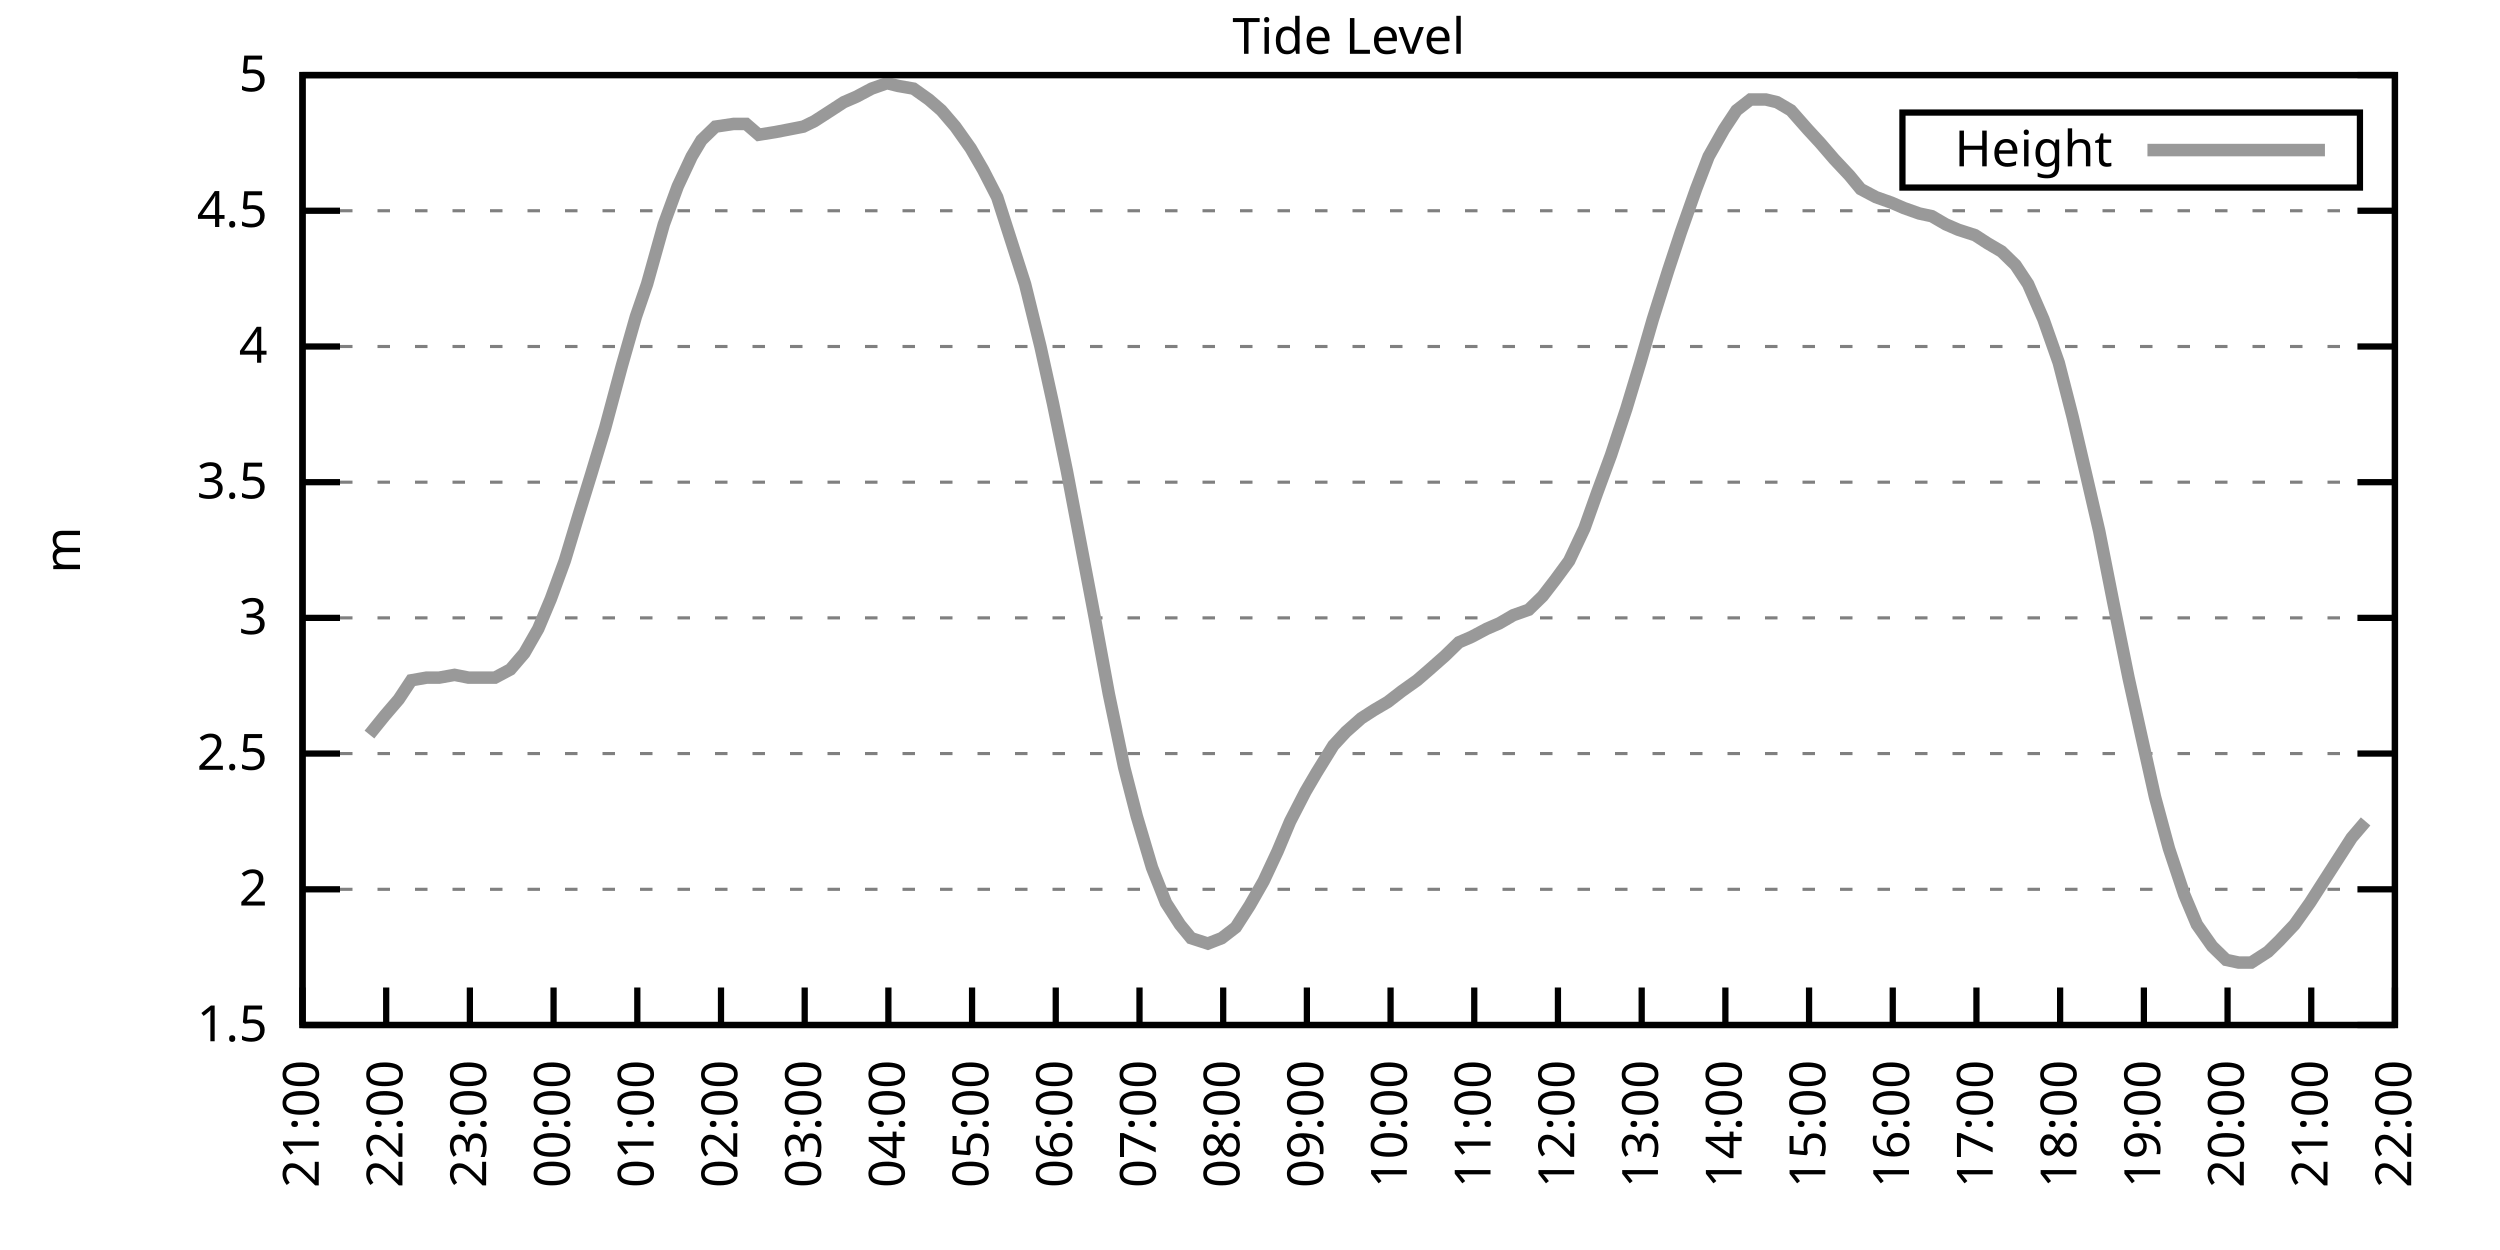
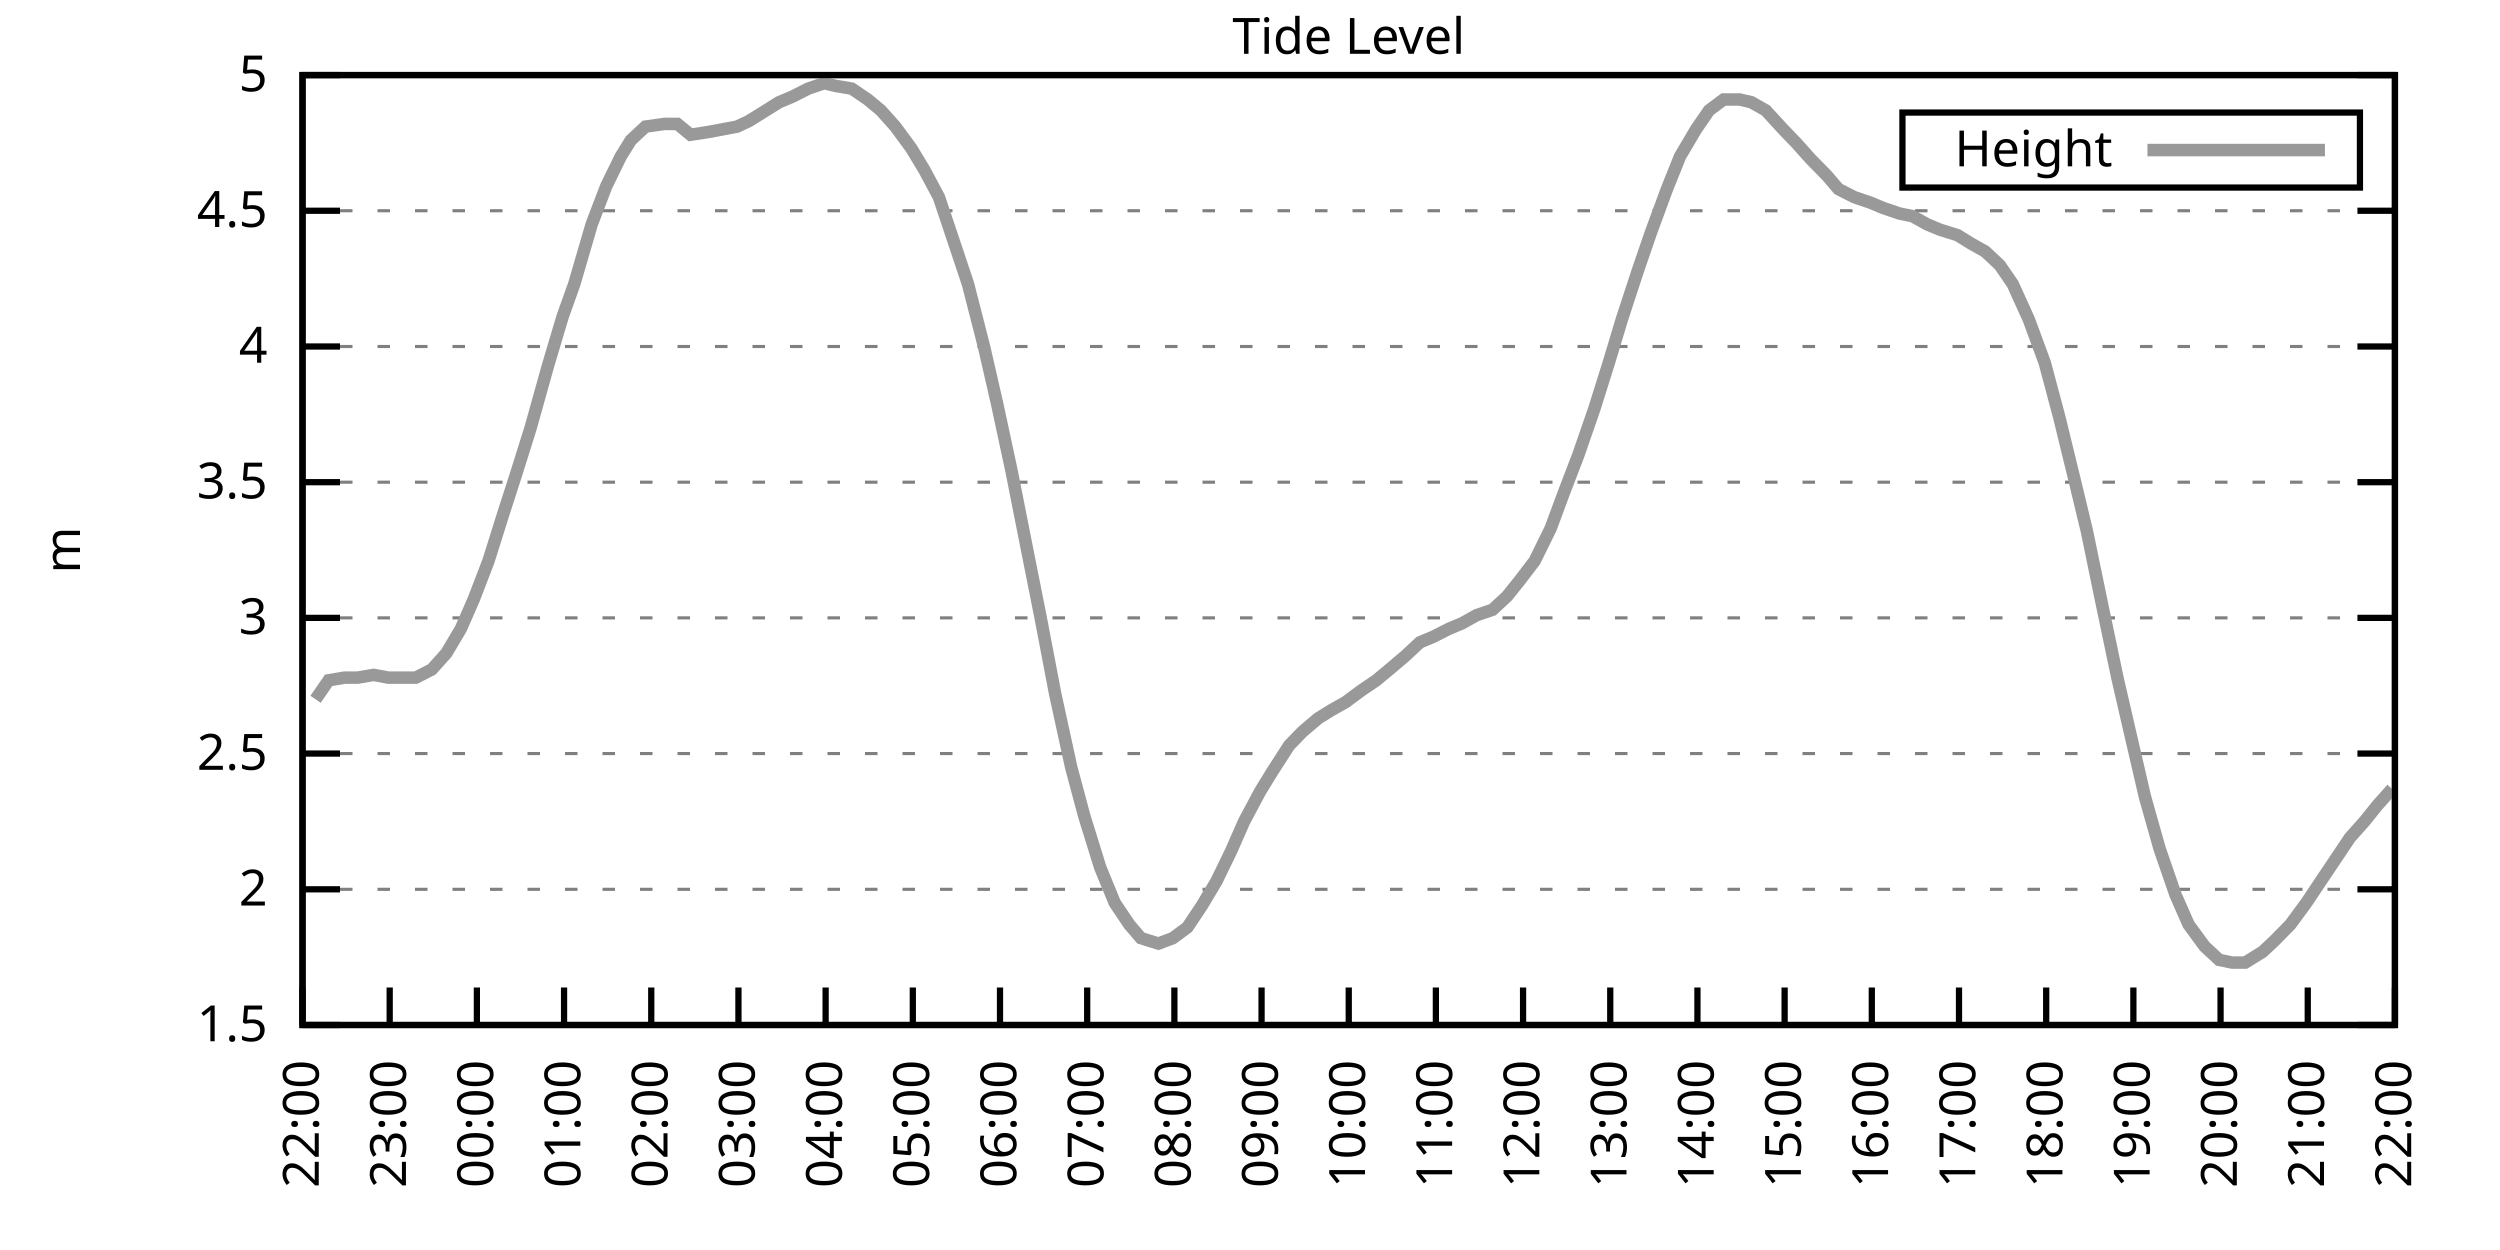
<svg xmlns="http://www.w3.org/2000/svg" xmlns:xlink="http://www.w3.org/1999/xlink" width="400" height="200" viewBox="0 0 400 200">
  <g id="gnuplot_canvas">
    <rect x="0" y="0" width="400" height="200" fill="none" />
    <defs>
      <circle id="gpDot" r="0.5" stroke-width="0.5" stroke="currentColor" />
      <path id="gpPt0" stroke-width="0.333" stroke="currentColor" d="M-1,0 h2 M0,-1 v2" />
      <path id="gpPt1" stroke-width="0.333" stroke="currentColor" d="M-1,-1 L1,1 M1,-1 L-1,1" />
      <path id="gpPt2" stroke-width="0.333" stroke="currentColor" d="M-1,0 L1,0 M0,-1 L0,1 M-1,-1 L1,1 M-1,1 L1,-1" />
      <rect id="gpPt3" stroke-width="0.333" stroke="currentColor" x="-1" y="-1" width="2" height="2" />
      <rect id="gpPt4" stroke-width="0.333" stroke="currentColor" fill="currentColor" x="-1" y="-1" width="2" height="2" />
      <circle id="gpPt5" stroke-width="0.333" stroke="currentColor" cx="0" cy="0" r="1" />
      <use xlink:href="#gpPt5" id="gpPt6" fill="currentColor" stroke="none" />
      <path id="gpPt7" stroke-width="0.333" stroke="currentColor" d="M0,-1.33 L-1.33,0.67 L1.33,0.67 z" />
      <use xlink:href="#gpPt7" id="gpPt8" fill="currentColor" stroke="none" />
      <use xlink:href="#gpPt7" id="gpPt9" stroke="currentColor" transform="rotate(180)" />
      <use xlink:href="#gpPt9" id="gpPt10" fill="currentColor" stroke="none" />
      <use xlink:href="#gpPt3" id="gpPt11" stroke="currentColor" transform="rotate(45)" />
      <use xlink:href="#gpPt11" id="gpPt12" fill="currentColor" stroke="none" />
      <path id="gpPt13" stroke-width="0.333" stroke="currentColor" d="M0,1.330 L1.265,0.411 L0.782,-1.067 L-0.782,-1.076 L-1.265,0.411 z" />
      <use xlink:href="#gpPt13" id="gpPt14" fill="currentColor" stroke="none" />
      <filter id="textbox" filterUnits="objectBoundingBox" x="0" y="0" height="1" width="1">
        <feFlood flood-color="white" flood-opacity="1" result="bgnd" />
        <feComposite in="SourceGraphic" in2="bgnd" operator="atop" />
      </filter>
      <filter id="greybox" filterUnits="objectBoundingBox" x="0" y="0" height="1" width="1">
        <feFlood flood-color="lightgrey" flood-opacity="1" result="grey" />
        <feComposite in="SourceGraphic" in2="grey" operator="atop" />
      </filter>
    </defs>
    <g fill="none" color="white" stroke="currentColor" stroke-width="1.00" stroke-linecap="butt" stroke-linejoin="miter">
</g>
    <g fill="none" color="black" stroke="currentColor" stroke-width="1.00" stroke-linecap="butt" stroke-linejoin="miter">
      <g stroke="none" shape-rendering="crispEdges">
        <polygon fill="rgb(255, 255, 255)" points="48.40,164.00 383.18,164.00 383.18,12.02 48.40,12.02 " />
      </g>
    </g>
    <g fill="none" color="black" stroke="currentColor" stroke-width="1.00" stroke-linecap="butt" stroke-linejoin="miter">
</g>
    <g fill="none" color="black" stroke="black" stroke-width="0.50" stroke-linecap="butt" stroke-linejoin="miter">
</g>
    <g fill="none" color="gray" stroke="currentColor" stroke-width="0.50" stroke-linecap="butt" stroke-linejoin="miter">
      <path stroke="gray" stroke-dasharray="2,4" class="gridline" d="M48.40,164.00 L383.19,164.00  " />
    </g>
    <g fill="none" color="gray" stroke="gray" stroke-width="1.00" stroke-linecap="butt" stroke-linejoin="miter">
</g>
    <g fill="none" color="black" stroke="currentColor" stroke-width="1.00" stroke-linecap="butt" stroke-linejoin="miter">
      <path stroke="black" d="M48.40,164.00 L54.40,164.00 M383.19,164.00 L377.19,164.00  " />
      <g transform="translate(42.80,166.60)" stroke="none" fill="black" font-family="Sans" font-size="8.00" text-anchor="end">
        <text>
          <tspan font-family="Sans"> 1.5</tspan>
        </text>
      </g>
    </g>
    <g fill="none" color="black" stroke="currentColor" stroke-width="1.00" stroke-linecap="butt" stroke-linejoin="miter">
</g>
    <g fill="none" color="black" stroke="black" stroke-width="0.50" stroke-linecap="butt" stroke-linejoin="miter">
</g>
    <g fill="none" color="gray" stroke="currentColor" stroke-width="0.50" stroke-linecap="butt" stroke-linejoin="miter">
      <path stroke="gray" stroke-dasharray="2,4" class="gridline" d="M48.40,142.29 L383.19,142.29  " />
    </g>
    <g fill="none" color="gray" stroke="gray" stroke-width="1.00" stroke-linecap="butt" stroke-linejoin="miter">
</g>
    <g fill="none" color="black" stroke="currentColor" stroke-width="1.00" stroke-linecap="butt" stroke-linejoin="miter">
      <path stroke="black" d="M48.40,142.29 L54.40,142.29 M383.19,142.29 L377.19,142.29  " />
      <g transform="translate(42.80,144.89)" stroke="none" fill="black" font-family="Sans" font-size="8.00" text-anchor="end">
        <text>
          <tspan font-family="Sans"> 2</tspan>
        </text>
      </g>
    </g>
    <g fill="none" color="black" stroke="currentColor" stroke-width="1.00" stroke-linecap="butt" stroke-linejoin="miter">
</g>
    <g fill="none" color="black" stroke="black" stroke-width="0.50" stroke-linecap="butt" stroke-linejoin="miter">
</g>
    <g fill="none" color="gray" stroke="currentColor" stroke-width="0.50" stroke-linecap="butt" stroke-linejoin="miter">
      <path stroke="gray" stroke-dasharray="2,4" class="gridline" d="M48.40,120.57 L383.19,120.57  " />
    </g>
    <g fill="none" color="gray" stroke="gray" stroke-width="1.00" stroke-linecap="butt" stroke-linejoin="miter">
</g>
    <g fill="none" color="black" stroke="currentColor" stroke-width="1.00" stroke-linecap="butt" stroke-linejoin="miter">
      <path stroke="black" d="M48.40,120.57 L54.40,120.57 M383.19,120.57 L377.19,120.57  " />
      <g transform="translate(42.80,123.17)" stroke="none" fill="black" font-family="Sans" font-size="8.00" text-anchor="end">
        <text>
          <tspan font-family="Sans"> 2.5</tspan>
        </text>
      </g>
    </g>
    <g fill="none" color="black" stroke="currentColor" stroke-width="1.00" stroke-linecap="butt" stroke-linejoin="miter">
</g>
    <g fill="none" color="black" stroke="black" stroke-width="0.50" stroke-linecap="butt" stroke-linejoin="miter">
</g>
    <g fill="none" color="gray" stroke="currentColor" stroke-width="0.50" stroke-linecap="butt" stroke-linejoin="miter">
      <path stroke="gray" stroke-dasharray="2,4" class="gridline" d="M48.40,98.86 L383.19,98.86  " />
    </g>
    <g fill="none" color="gray" stroke="gray" stroke-width="1.00" stroke-linecap="butt" stroke-linejoin="miter">
</g>
    <g fill="none" color="black" stroke="currentColor" stroke-width="1.00" stroke-linecap="butt" stroke-linejoin="miter">
      <path stroke="black" d="M48.40,98.86 L54.40,98.86 M383.19,98.86 L377.19,98.86  " />
      <g transform="translate(42.80,101.46)" stroke="none" fill="black" font-family="Sans" font-size="8.00" text-anchor="end">
        <text>
          <tspan font-family="Sans"> 3</tspan>
        </text>
      </g>
    </g>
    <g fill="none" color="black" stroke="currentColor" stroke-width="1.00" stroke-linecap="butt" stroke-linejoin="miter">
</g>
    <g fill="none" color="black" stroke="black" stroke-width="0.50" stroke-linecap="butt" stroke-linejoin="miter">
</g>
    <g fill="none" color="gray" stroke="currentColor" stroke-width="0.50" stroke-linecap="butt" stroke-linejoin="miter">
      <path stroke="gray" stroke-dasharray="2,4" class="gridline" d="M48.40,77.15 L383.19,77.15  " />
    </g>
    <g fill="none" color="gray" stroke="gray" stroke-width="1.00" stroke-linecap="butt" stroke-linejoin="miter">
</g>
    <g fill="none" color="black" stroke="currentColor" stroke-width="1.00" stroke-linecap="butt" stroke-linejoin="miter">
      <path stroke="black" d="M48.40,77.15 L54.40,77.15 M383.19,77.15 L377.19,77.15  " />
      <g transform="translate(42.80,79.75)" stroke="none" fill="black" font-family="Sans" font-size="8.00" text-anchor="end">
        <text>
          <tspan font-family="Sans"> 3.5</tspan>
        </text>
      </g>
    </g>
    <g fill="none" color="black" stroke="currentColor" stroke-width="1.00" stroke-linecap="butt" stroke-linejoin="miter">
</g>
    <g fill="none" color="black" stroke="black" stroke-width="0.50" stroke-linecap="butt" stroke-linejoin="miter">
</g>
    <g fill="none" color="gray" stroke="currentColor" stroke-width="0.50" stroke-linecap="butt" stroke-linejoin="miter">
      <path stroke="gray" stroke-dasharray="2,4" class="gridline" d="M48.40,55.44 L383.19,55.44  " />
    </g>
    <g fill="none" color="gray" stroke="gray" stroke-width="1.00" stroke-linecap="butt" stroke-linejoin="miter">
</g>
    <g fill="none" color="black" stroke="currentColor" stroke-width="1.00" stroke-linecap="butt" stroke-linejoin="miter">
      <path stroke="black" d="M48.40,55.44 L54.40,55.44 M383.19,55.44 L377.19,55.44  " />
      <g transform="translate(42.80,58.04)" stroke="none" fill="black" font-family="Sans" font-size="8.00" text-anchor="end">
        <text>
          <tspan font-family="Sans"> 4</tspan>
        </text>
      </g>
    </g>
    <g fill="none" color="black" stroke="currentColor" stroke-width="1.00" stroke-linecap="butt" stroke-linejoin="miter">
</g>
    <g fill="none" color="black" stroke="black" stroke-width="0.50" stroke-linecap="butt" stroke-linejoin="miter">
</g>
    <g fill="none" color="gray" stroke="currentColor" stroke-width="0.50" stroke-linecap="butt" stroke-linejoin="miter">
      <path stroke="gray" stroke-dasharray="2,4" class="gridline" d="M48.40,33.72 L383.19,33.72  " />
    </g>
    <g fill="none" color="gray" stroke="gray" stroke-width="1.00" stroke-linecap="butt" stroke-linejoin="miter">
</g>
    <g fill="none" color="black" stroke="currentColor" stroke-width="1.00" stroke-linecap="butt" stroke-linejoin="miter">
      <path stroke="black" d="M48.40,33.72 L54.40,33.72 M383.19,33.72 L377.19,33.72  " />
      <g transform="translate(42.80,36.32)" stroke="none" fill="black" font-family="Sans" font-size="8.00" text-anchor="end">
        <text>
          <tspan font-family="Sans"> 4.5</tspan>
        </text>
      </g>
    </g>
    <g fill="none" color="black" stroke="currentColor" stroke-width="1.00" stroke-linecap="butt" stroke-linejoin="miter">
</g>
    <g fill="none" color="black" stroke="black" stroke-width="0.50" stroke-linecap="butt" stroke-linejoin="miter">
</g>
    <g fill="none" color="gray" stroke="currentColor" stroke-width="0.50" stroke-linecap="butt" stroke-linejoin="miter">
      <path stroke="gray" stroke-dasharray="2,4" class="gridline" d="M48.40,12.01 L383.19,12.01  " />
    </g>
    <g fill="none" color="gray" stroke="gray" stroke-width="1.00" stroke-linecap="butt" stroke-linejoin="miter">
</g>
    <g fill="none" color="black" stroke="currentColor" stroke-width="1.00" stroke-linecap="butt" stroke-linejoin="miter">
      <path stroke="black" d="M48.40,12.01 L54.40,12.01 M383.19,12.01 L377.19,12.01  " />
      <g transform="translate(42.80,14.61)" stroke="none" fill="black" font-family="Sans" font-size="8.00" text-anchor="end">
        <text>
          <tspan font-family="Sans"> 5</tspan>
        </text>
      </g>
    </g>
    <g fill="none" color="black" stroke="currentColor" stroke-width="1.00" stroke-linecap="butt" stroke-linejoin="miter">
      <path stroke="black" d="M48.40,164.00 L48.40,158.00  " />
      <g transform="translate(51.00,169.60) rotate(270.00)" stroke="none" fill="black" font-family="Sans" font-size="8.00" text-anchor="end">
        <text>
-           <tspan font-family="Sans">21:00</tspan>
-         </text>
-       </g>
-     </g>
-     <g fill="none" color="black" stroke="currentColor" stroke-width="1.00" stroke-linecap="butt" stroke-linejoin="miter">
-       <path stroke="black" d="M61.79,164.00 L61.79,158.00  " />
-       <g transform="translate(64.39,169.60) rotate(270.00)" stroke="none" fill="black" font-family="Sans" font-size="8.00" text-anchor="end">
-         <text>
          <tspan font-family="Sans">22:00</tspan>
        </text>
      </g>
    </g>
    <g fill="none" color="black" stroke="currentColor" stroke-width="1.00" stroke-linecap="butt" stroke-linejoin="miter">
-       <path stroke="black" d="M75.18,164.00 L75.18,158.00  " />
-       <g transform="translate(77.78,169.60) rotate(270.00)" stroke="none" fill="black" font-family="Sans" font-size="8.00" text-anchor="end">
+       <path stroke="black" d="M62.35,164.00 L62.35,158.00  " />
+       <g transform="translate(64.95,169.60) rotate(270.00)" stroke="none" fill="black" font-family="Sans" font-size="8.00" text-anchor="end">
        <text>
          <tspan font-family="Sans">23:00</tspan>
        </text>
      </g>
    </g>
    <g fill="none" color="black" stroke="currentColor" stroke-width="1.00" stroke-linecap="butt" stroke-linejoin="miter">
-       <path stroke="black" d="M88.57,164.00 L88.57,158.00  " />
-       <g transform="translate(91.17,169.60) rotate(270.00)" stroke="none" fill="black" font-family="Sans" font-size="8.00" text-anchor="end">
+       <path stroke="black" d="M76.30,164.00 L76.30,158.00  " />
+       <g transform="translate(78.90,169.60) rotate(270.00)" stroke="none" fill="black" font-family="Sans" font-size="8.00" text-anchor="end">
        <text>
          <tspan font-family="Sans">00:00</tspan>
        </text>
      </g>
    </g>
    <g fill="none" color="black" stroke="currentColor" stroke-width="1.00" stroke-linecap="butt" stroke-linejoin="miter">
-       <path stroke="black" d="M101.97,164.00 L101.97,158.00  " />
-       <g transform="translate(104.57,169.60) rotate(270.00)" stroke="none" fill="black" font-family="Sans" font-size="8.00" text-anchor="end">
+       <path stroke="black" d="M90.25,164.00 L90.25,158.00  " />
+       <g transform="translate(92.85,169.60) rotate(270.00)" stroke="none" fill="black" font-family="Sans" font-size="8.00" text-anchor="end">
        <text>
          <tspan font-family="Sans">01:00</tspan>
        </text>
      </g>
    </g>
    <g fill="none" color="black" stroke="currentColor" stroke-width="1.00" stroke-linecap="butt" stroke-linejoin="miter">
-       <path stroke="black" d="M115.36,164.00 L115.36,158.00  " />
-       <g transform="translate(117.96,169.60) rotate(270.00)" stroke="none" fill="black" font-family="Sans" font-size="8.00" text-anchor="end">
+       <path stroke="black" d="M104.20,164.00 L104.20,158.00  " />
+       <g transform="translate(106.80,169.60) rotate(270.00)" stroke="none" fill="black" font-family="Sans" font-size="8.00" text-anchor="end">
        <text>
          <tspan font-family="Sans">02:00</tspan>
        </text>
      </g>
    </g>
    <g fill="none" color="black" stroke="currentColor" stroke-width="1.00" stroke-linecap="butt" stroke-linejoin="miter">
-       <path stroke="black" d="M128.75,164.00 L128.75,158.00  " />
-       <g transform="translate(131.35,169.60) rotate(270.00)" stroke="none" fill="black" font-family="Sans" font-size="8.00" text-anchor="end">
+       <path stroke="black" d="M118.15,164.00 L118.15,158.00  " />
+       <g transform="translate(120.75,169.60) rotate(270.00)" stroke="none" fill="black" font-family="Sans" font-size="8.00" text-anchor="end">
        <text>
          <tspan font-family="Sans">03:00</tspan>
        </text>
      </g>
    </g>
    <g fill="none" color="black" stroke="currentColor" stroke-width="1.00" stroke-linecap="butt" stroke-linejoin="miter">
-       <path stroke="black" d="M142.14,164.00 L142.14,158.00  " />
-       <g transform="translate(144.74,169.60) rotate(270.00)" stroke="none" fill="black" font-family="Sans" font-size="8.00" text-anchor="end">
+       <path stroke="black" d="M132.10,164.00 L132.10,158.00  " />
+       <g transform="translate(134.70,169.60) rotate(270.00)" stroke="none" fill="black" font-family="Sans" font-size="8.00" text-anchor="end">
        <text>
          <tspan font-family="Sans">04:00</tspan>
        </text>
      </g>
    </g>
    <g fill="none" color="black" stroke="currentColor" stroke-width="1.00" stroke-linecap="butt" stroke-linejoin="miter">
-       <path stroke="black" d="M155.53,164.00 L155.53,158.00  " />
-       <g transform="translate(158.13,169.60) rotate(270.00)" stroke="none" fill="black" font-family="Sans" font-size="8.00" text-anchor="end">
+       <path stroke="black" d="M146.05,164.00 L146.05,158.00  " />
+       <g transform="translate(148.65,169.60) rotate(270.00)" stroke="none" fill="black" font-family="Sans" font-size="8.00" text-anchor="end">
        <text>
          <tspan font-family="Sans">05:00</tspan>
        </text>
      </g>
    </g>
    <g fill="none" color="black" stroke="currentColor" stroke-width="1.00" stroke-linecap="butt" stroke-linejoin="miter">
-       <path stroke="black" d="M168.92,164.00 L168.92,158.00  " />
-       <g transform="translate(171.52,169.60) rotate(270.00)" stroke="none" fill="black" font-family="Sans" font-size="8.00" text-anchor="end">
+       <path stroke="black" d="M160.00,164.00 L160.00,158.00  " />
+       <g transform="translate(162.60,169.60) rotate(270.00)" stroke="none" fill="black" font-family="Sans" font-size="8.00" text-anchor="end">
        <text>
          <tspan font-family="Sans">06:00</tspan>
        </text>
      </g>
    </g>
    <g fill="none" color="black" stroke="currentColor" stroke-width="1.00" stroke-linecap="butt" stroke-linejoin="miter">
-       <path stroke="black" d="M182.32,164.00 L182.32,158.00  " />
-       <g transform="translate(184.92,169.60) rotate(270.00)" stroke="none" fill="black" font-family="Sans" font-size="8.00" text-anchor="end">
+       <path stroke="black" d="M173.95,164.00 L173.95,158.00  " />
+       <g transform="translate(176.55,169.60) rotate(270.00)" stroke="none" fill="black" font-family="Sans" font-size="8.00" text-anchor="end">
        <text>
          <tspan font-family="Sans">07:00</tspan>
        </text>
      </g>
    </g>
    <g fill="none" color="black" stroke="currentColor" stroke-width="1.00" stroke-linecap="butt" stroke-linejoin="miter">
-       <path stroke="black" d="M195.71,164.00 L195.71,158.00  " />
-       <g transform="translate(198.31,169.60) rotate(270.00)" stroke="none" fill="black" font-family="Sans" font-size="8.00" text-anchor="end">
+       <path stroke="black" d="M187.90,164.00 L187.90,158.00  " />
+       <g transform="translate(190.50,169.60) rotate(270.00)" stroke="none" fill="black" font-family="Sans" font-size="8.00" text-anchor="end">
        <text>
          <tspan font-family="Sans">08:00</tspan>
        </text>
      </g>
    </g>
    <g fill="none" color="black" stroke="currentColor" stroke-width="1.00" stroke-linecap="butt" stroke-linejoin="miter">
-       <path stroke="black" d="M209.10,164.00 L209.10,158.00  " />
-       <g transform="translate(211.70,169.60) rotate(270.00)" stroke="none" fill="black" font-family="Sans" font-size="8.00" text-anchor="end">
+       <path stroke="black" d="M201.85,164.00 L201.85,158.00  " />
+       <g transform="translate(204.45,169.60) rotate(270.00)" stroke="none" fill="black" font-family="Sans" font-size="8.00" text-anchor="end">
        <text>
          <tspan font-family="Sans">09:00</tspan>
        </text>
      </g>
    </g>
    <g fill="none" color="black" stroke="currentColor" stroke-width="1.00" stroke-linecap="butt" stroke-linejoin="miter">
-       <path stroke="black" d="M222.49,164.00 L222.49,158.00  " />
-       <g transform="translate(225.09,169.60) rotate(270.00)" stroke="none" fill="black" font-family="Sans" font-size="8.00" text-anchor="end">
+       <path stroke="black" d="M215.80,164.00 L215.80,158.00  " />
+       <g transform="translate(218.40,169.60) rotate(270.00)" stroke="none" fill="black" font-family="Sans" font-size="8.00" text-anchor="end">
        <text>
          <tspan font-family="Sans">10:00</tspan>
        </text>
      </g>
    </g>
    <g fill="none" color="black" stroke="currentColor" stroke-width="1.00" stroke-linecap="butt" stroke-linejoin="miter">
-       <path stroke="black" d="M235.88,164.00 L235.88,158.00  " />
-       <g transform="translate(238.48,169.60) rotate(270.00)" stroke="none" fill="black" font-family="Sans" font-size="8.00" text-anchor="end">
+       <path stroke="black" d="M229.74,164.00 L229.74,158.00  " />
+       <g transform="translate(232.34,169.60) rotate(270.00)" stroke="none" fill="black" font-family="Sans" font-size="8.00" text-anchor="end">
        <text>
          <tspan font-family="Sans">11:00</tspan>
        </text>
      </g>
    </g>
    <g fill="none" color="black" stroke="currentColor" stroke-width="1.00" stroke-linecap="butt" stroke-linejoin="miter">
-       <path stroke="black" d="M249.27,164.00 L249.27,158.00  " />
-       <g transform="translate(251.87,169.60) rotate(270.00)" stroke="none" fill="black" font-family="Sans" font-size="8.00" text-anchor="end">
+       <path stroke="black" d="M243.69,164.00 L243.69,158.00  " />
+       <g transform="translate(246.29,169.60) rotate(270.00)" stroke="none" fill="black" font-family="Sans" font-size="8.00" text-anchor="end">
        <text>
          <tspan font-family="Sans">12:00</tspan>
        </text>
      </g>
    </g>
    <g fill="none" color="black" stroke="currentColor" stroke-width="1.00" stroke-linecap="butt" stroke-linejoin="miter">
-       <path stroke="black" d="M262.67,164.00 L262.67,158.00  " />
-       <g transform="translate(265.27,169.60) rotate(270.00)" stroke="none" fill="black" font-family="Sans" font-size="8.00" text-anchor="end">
+       <path stroke="black" d="M257.64,164.00 L257.64,158.00  " />
+       <g transform="translate(260.24,169.60) rotate(270.00)" stroke="none" fill="black" font-family="Sans" font-size="8.00" text-anchor="end">
        <text>
          <tspan font-family="Sans">13:00</tspan>
        </text>
      </g>
    </g>
    <g fill="none" color="black" stroke="currentColor" stroke-width="1.00" stroke-linecap="butt" stroke-linejoin="miter">
-       <path stroke="black" d="M276.06,164.00 L276.06,158.00  " />
-       <g transform="translate(278.66,169.60) rotate(270.00)" stroke="none" fill="black" font-family="Sans" font-size="8.00" text-anchor="end">
+       <path stroke="black" d="M271.59,164.00 L271.59,158.00  " />
+       <g transform="translate(274.19,169.60) rotate(270.00)" stroke="none" fill="black" font-family="Sans" font-size="8.00" text-anchor="end">
        <text>
          <tspan font-family="Sans">14:00</tspan>
        </text>
      </g>
    </g>
    <g fill="none" color="black" stroke="currentColor" stroke-width="1.00" stroke-linecap="butt" stroke-linejoin="miter">
-       <path stroke="black" d="M289.45,164.00 L289.45,158.00  " />
-       <g transform="translate(292.05,169.60) rotate(270.00)" stroke="none" fill="black" font-family="Sans" font-size="8.00" text-anchor="end">
+       <path stroke="black" d="M285.54,164.00 L285.54,158.00  " />
+       <g transform="translate(288.14,169.60) rotate(270.00)" stroke="none" fill="black" font-family="Sans" font-size="8.00" text-anchor="end">
        <text>
          <tspan font-family="Sans">15:00</tspan>
        </text>
      </g>
    </g>
    <g fill="none" color="black" stroke="currentColor" stroke-width="1.00" stroke-linecap="butt" stroke-linejoin="miter">
-       <path stroke="black" d="M302.84,164.00 L302.84,158.00  " />
-       <g transform="translate(305.44,169.60) rotate(270.00)" stroke="none" fill="black" font-family="Sans" font-size="8.00" text-anchor="end">
+       <path stroke="black" d="M299.49,164.00 L299.49,158.00  " />
+       <g transform="translate(302.09,169.60) rotate(270.00)" stroke="none" fill="black" font-family="Sans" font-size="8.00" text-anchor="end">
        <text>
          <tspan font-family="Sans">16:00</tspan>
        </text>
      </g>
    </g>
    <g fill="none" color="black" stroke="currentColor" stroke-width="1.00" stroke-linecap="butt" stroke-linejoin="miter">
-       <path stroke="black" d="M316.23,164.00 L316.23,158.00  " />
-       <g transform="translate(318.83,169.60) rotate(270.00)" stroke="none" fill="black" font-family="Sans" font-size="8.00" text-anchor="end">
+       <path stroke="black" d="M313.44,164.00 L313.44,158.00  " />
+       <g transform="translate(316.04,169.60) rotate(270.00)" stroke="none" fill="black" font-family="Sans" font-size="8.00" text-anchor="end">
        <text>
          <tspan font-family="Sans">17:00</tspan>
        </text>
      </g>
    </g>
    <g fill="none" color="black" stroke="currentColor" stroke-width="1.00" stroke-linecap="butt" stroke-linejoin="miter">
-       <path stroke="black" d="M329.62,164.00 L329.62,158.00  " />
-       <g transform="translate(332.22,169.60) rotate(270.00)" stroke="none" fill="black" font-family="Sans" font-size="8.00" text-anchor="end">
+       <path stroke="black" d="M327.39,164.00 L327.39,158.00  " />
+       <g transform="translate(329.99,169.60) rotate(270.00)" stroke="none" fill="black" font-family="Sans" font-size="8.00" text-anchor="end">
        <text>
          <tspan font-family="Sans">18:00</tspan>
        </text>
      </g>
    </g>
    <g fill="none" color="black" stroke="currentColor" stroke-width="1.00" stroke-linecap="butt" stroke-linejoin="miter">
-       <path stroke="black" d="M343.02,164.00 L343.02,158.00  " />
-       <g transform="translate(345.62,169.60) rotate(270.00)" stroke="none" fill="black" font-family="Sans" font-size="8.00" text-anchor="end">
+       <path stroke="black" d="M341.34,164.00 L341.34,158.00  " />
+       <g transform="translate(343.94,169.60) rotate(270.00)" stroke="none" fill="black" font-family="Sans" font-size="8.00" text-anchor="end">
        <text>
          <tspan font-family="Sans">19:00</tspan>
        </text>
      </g>
    </g>
    <g fill="none" color="black" stroke="currentColor" stroke-width="1.00" stroke-linecap="butt" stroke-linejoin="miter">
-       <path stroke="black" d="M356.41,164.00 L356.41,158.00  " />
-       <g transform="translate(359.01,169.60) rotate(270.00)" stroke="none" fill="black" font-family="Sans" font-size="8.00" text-anchor="end">
+       <path stroke="black" d="M355.29,164.00 L355.29,158.00  " />
+       <g transform="translate(357.89,169.60) rotate(270.00)" stroke="none" fill="black" font-family="Sans" font-size="8.00" text-anchor="end">
        <text>
          <tspan font-family="Sans">20:00</tspan>
        </text>
      </g>
    </g>
    <g fill="none" color="black" stroke="currentColor" stroke-width="1.00" stroke-linecap="butt" stroke-linejoin="miter">
-       <path stroke="black" d="M369.80,164.00 L369.80,158.00  " />
-       <g transform="translate(372.40,169.60) rotate(270.00)" stroke="none" fill="black" font-family="Sans" font-size="8.00" text-anchor="end">
+       <path stroke="black" d="M369.24,164.00 L369.24,158.00  " />
+       <g transform="translate(371.84,169.60) rotate(270.00)" stroke="none" fill="black" font-family="Sans" font-size="8.00" text-anchor="end">
        <text>
          <tspan font-family="Sans">21:00</tspan>
        </text>
      </g>
    </g>
    <g fill="none" color="black" stroke="currentColor" stroke-width="1.00" stroke-linecap="butt" stroke-linejoin="miter">
      <path stroke="black" d="M383.19,164.00 L383.19,158.00  " />
      <g transform="translate(385.79,169.60) rotate(270.00)" stroke="none" fill="black" font-family="Sans" font-size="8.00" text-anchor="end">
        <text>
          <tspan font-family="Sans">22:00</tspan>
        </text>
      </g>
    </g>
    <g fill="none" color="black" stroke="currentColor" stroke-width="1.00" stroke-linecap="butt" stroke-linejoin="miter">
</g>
    <g fill="none" color="black" stroke="currentColor" stroke-width="1.00" stroke-linecap="butt" stroke-linejoin="miter">
      <path stroke="black" d="M48.40,12.01 L48.40,164.00 L383.19,164.00 L383.19,12.01 L48.40,12.01 Z  " />
    </g>
    <g fill="none" color="black" stroke="currentColor" stroke-width="1.00" stroke-linecap="butt" stroke-linejoin="miter">
</g>
    <g fill="none" color="black" stroke="currentColor" stroke-width="1.00" stroke-linecap="butt" stroke-linejoin="miter">
      <path stroke="black" d="M304.39,30.01 L304.39,18.01 L377.59,18.01 L377.59,30.01 L304.39,30.01 Z  " />
    </g>
    <g id="Tide_level_plot_1">
      <g fill="none" color="white" stroke="black" stroke-width="2.00" stroke-linecap="butt" stroke-linejoin="miter">
</g>
      <g fill="none" color="black" stroke="currentColor" stroke-width="2.00" stroke-linecap="butt" stroke-linejoin="miter">
        <g transform="translate(337.99,26.61)" stroke="none" fill="black" font-family="Sans" font-size="8.00" text-anchor="end">
          <text>
            <tspan font-family="Sans">Height</tspan>
          </text>
        </g>
      </g>
      <g fill="none" color="black" stroke="currentColor" stroke-width="2.00" stroke-linecap="butt" stroke-linejoin="miter">
-         <path stroke="rgb(153, 153, 153)" d="M343.59,24.01 L371.99,24.01 M59.11,117.53 L61.57,114.49 L63.80,111.89 L65.81,108.85 L68.26,108.42 L70.27,108.42   L72.73,107.98 L74.96,108.42 L77.19,108.42 L79.20,108.42 L81.66,107.11 L83.89,104.51 L86.12,100.60 L88.13,95.82   L90.36,89.74 L92.59,82.36 L94.60,75.85 L96.83,68.46 L99.51,58.48 L101.74,50.66 L103.53,45.45 L106.21,35.89   L108.44,29.81 L110.67,25.04 L112.23,22.43 L114.47,20.26 L117.37,19.83 L119.38,19.83 L121.38,21.56 L124.06,21.13   L126.29,20.70 L128.53,20.26 L130.31,19.39 L132.99,17.66 L135.00,16.35 L137.01,15.48 L139.46,14.18 L141.92,13.31   L143.70,13.75 L146.16,14.18 L148.61,15.92 L150.62,17.66 L152.85,20.26 L155.31,23.73 L157.32,27.21 L159.55,31.55   L161.78,38.50 L164.01,45.45 L166.47,55.44 L168.48,64.56 L170.71,75.41 L172.94,87.14 L175.17,98.86 L177.41,111.02   L179.86,122.75 L181.87,130.56 L184.32,138.81 L186.56,144.46 L188.79,147.93 L190.57,150.10 L193.25,150.97 L195.48,150.10   L197.72,148.37 L199.95,144.89 L202.18,140.98 L204.41,136.21 L206.42,131.43 L208.88,126.65 L210.66,123.61 L213.34,119.27   L215.35,117.10 L217.80,114.93 L219.81,113.63 L222.04,112.32 L224.28,110.59 L226.73,108.85 L228.74,107.11 L231.20,104.94   L233.43,102.77 L235.44,101.90 L237.89,100.60 L239.90,99.73 L242.13,98.43 L244.59,97.56 L246.82,95.39 L248.83,92.78   L251.06,89.74 L253.51,84.53 L255.52,78.89 L257.76,72.81 L260.21,65.42 L262.44,58.04 L264.45,51.09 L266.91,43.28   L268.92,37.20 L271.37,30.25 L273.38,25.04 L275.83,20.70 L277.84,17.66 L280.07,15.92 L282.53,15.92 L284.32,16.35   L286.55,17.66 L289.23,20.70 L291.23,22.87 L293.47,25.47 L295.92,28.08 L297.71,30.25 L300.16,31.55 L302.62,32.42   L304.63,33.29 L307.08,34.16 L309.09,34.59 L311.32,35.89 L313.33,36.76 L316.01,37.63 L318.02,38.93 L320.25,40.24   L322.48,42.41 L324.49,45.45 L326.95,51.09 L329.40,58.04 L331.63,66.73 L333.86,76.28 L335.87,84.97 L338.10,96.26   L340.56,108.42 L342.57,117.53 L344.80,127.52 L347.03,135.77 L349.49,143.16 L351.50,147.93 L353.95,151.41 L356.18,153.58   L358.19,154.01 L360.20,154.01 L362.88,152.28 L364.66,150.54 L367.12,147.93 L369.58,144.46 L371.81,140.98 L374.04,137.51   L376.27,134.04 L378.50,131.43  " />
+         <path stroke="rgb(153, 153, 153)" d="M343.59,24.01 L371.99,24.01 M50.49,111.89 L52.58,108.85 L55.14,108.42 L57.23,108.42 L59.79,107.98 L62.12,108.42   L64.44,108.42 L66.53,108.42 L69.09,107.11 L71.42,104.51 L73.74,100.60 L75.83,95.82 L78.16,89.74 L80.48,82.36   L82.58,75.85 L84.90,68.46 L87.69,58.48 L90.02,50.66 L91.88,45.45 L94.67,35.89 L96.99,29.81 L99.32,25.04   L100.94,22.43 L103.27,20.26 L106.29,19.83 L108.38,19.83 L110.48,21.56 L113.27,21.13 L115.59,20.70 L117.92,20.26   L119.78,19.39 L122.57,17.66 L124.66,16.35 L126.75,15.48 L129.31,14.18 L131.87,13.31 L133.72,13.75 L136.28,14.18   L138.84,15.92 L140.93,17.66 L143.26,20.26 L145.81,23.73 L147.91,27.21 L150.23,31.55 L152.56,38.50 L154.88,45.45   L157.44,55.44 L159.53,64.56 L161.86,75.41 L164.18,87.14 L166.51,98.86 L168.83,111.02 L171.39,122.75 L173.48,130.56   L176.04,138.81 L178.36,144.46 L180.69,147.93 L182.55,150.10 L185.34,150.97 L187.66,150.10 L189.99,148.37 L192.31,144.89   L194.64,140.98 L196.96,136.21 L199.06,131.43 L201.61,126.65 L203.47,123.61 L206.26,119.27 L208.36,117.10 L210.91,114.93   L213.01,113.63 L215.33,112.32 L217.65,110.59 L220.21,108.85 L222.30,107.11 L224.86,104.94 L227.19,102.77 L229.28,101.90   L231.84,100.60 L233.93,99.73 L236.25,98.43 L238.81,97.56 L241.14,95.39 L243.23,92.78 L245.55,89.74 L248.11,84.53   L250.20,78.89 L252.53,72.81 L255.09,65.42 L257.41,58.04 L259.50,51.09 L262.06,43.28 L264.15,37.20 L266.71,30.25   L268.80,25.04 L271.36,20.70 L273.45,17.66 L275.78,15.92 L278.34,15.92 L280.20,16.35 L282.52,17.66 L285.31,20.70   L287.40,22.87 L289.73,25.47 L292.29,28.08 L294.15,30.25 L296.70,31.55 L299.26,32.42 L301.35,33.29 L303.91,34.16   L306.00,34.59 L308.33,35.89 L310.42,36.76 L313.21,37.63 L315.30,38.93 L317.63,40.24 L319.95,42.41 L322.04,45.45   L324.60,51.09 L327.16,58.04 L329.48,66.73 L331.81,76.28 L333.90,84.97 L336.23,96.26 L338.78,108.42 L340.88,117.53   L343.20,127.52 L345.53,135.77 L348.08,143.16 L350.18,147.93 L352.73,151.41 L355.06,153.58 L357.15,154.01 L359.24,154.01   L362.03,152.28 L363.89,150.54 L366.45,147.93 L369.01,144.46 L371.33,140.98 L373.66,137.51 L375.98,134.04 L378.31,131.43   L380.40,128.83 L382.73,126.22  " />
      </g>
    </g>
    <g fill="none" color="black" stroke="currentColor" stroke-width="2.00" stroke-linecap="butt" stroke-linejoin="miter">
</g>
    <g fill="none" color="black" stroke="black" stroke-width="1.00" stroke-linecap="butt" stroke-linejoin="miter">
</g>
    <g fill="none" color="black" stroke="currentColor" stroke-width="1.00" stroke-linecap="butt" stroke-linejoin="miter">
      <path stroke="black" d="M48.40,12.01 L48.40,164.00 L383.19,164.00 L383.19,12.01 L48.40,12.01 Z  " />
      <g transform="translate(12.80,88.01) rotate(270.00)" stroke="none" fill="black" font-family="Sans" font-size="8.00" text-anchor="middle">
        <text>
          <tspan font-family="Sans">m</tspan>
        </text>
      </g>
    </g>
    <g fill="none" color="black" stroke="currentColor" stroke-width="1.00" stroke-linecap="butt" stroke-linejoin="miter">
</g>
    <g fill="none" color="black" stroke="currentColor" stroke-width="1.00" stroke-linecap="butt" stroke-linejoin="miter">
      <g transform="translate(215.79,8.61)" stroke="none" fill="black" font-family="Sans" font-size="8.00" text-anchor="middle">
        <text>
          <tspan font-family="Sans">Tide Level</tspan>
        </text>
      </g>
    </g>
    <g fill="none" color="black" stroke="currentColor" stroke-width="1.00" stroke-linecap="butt" stroke-linejoin="miter">
</g>
  </g>
</svg>
